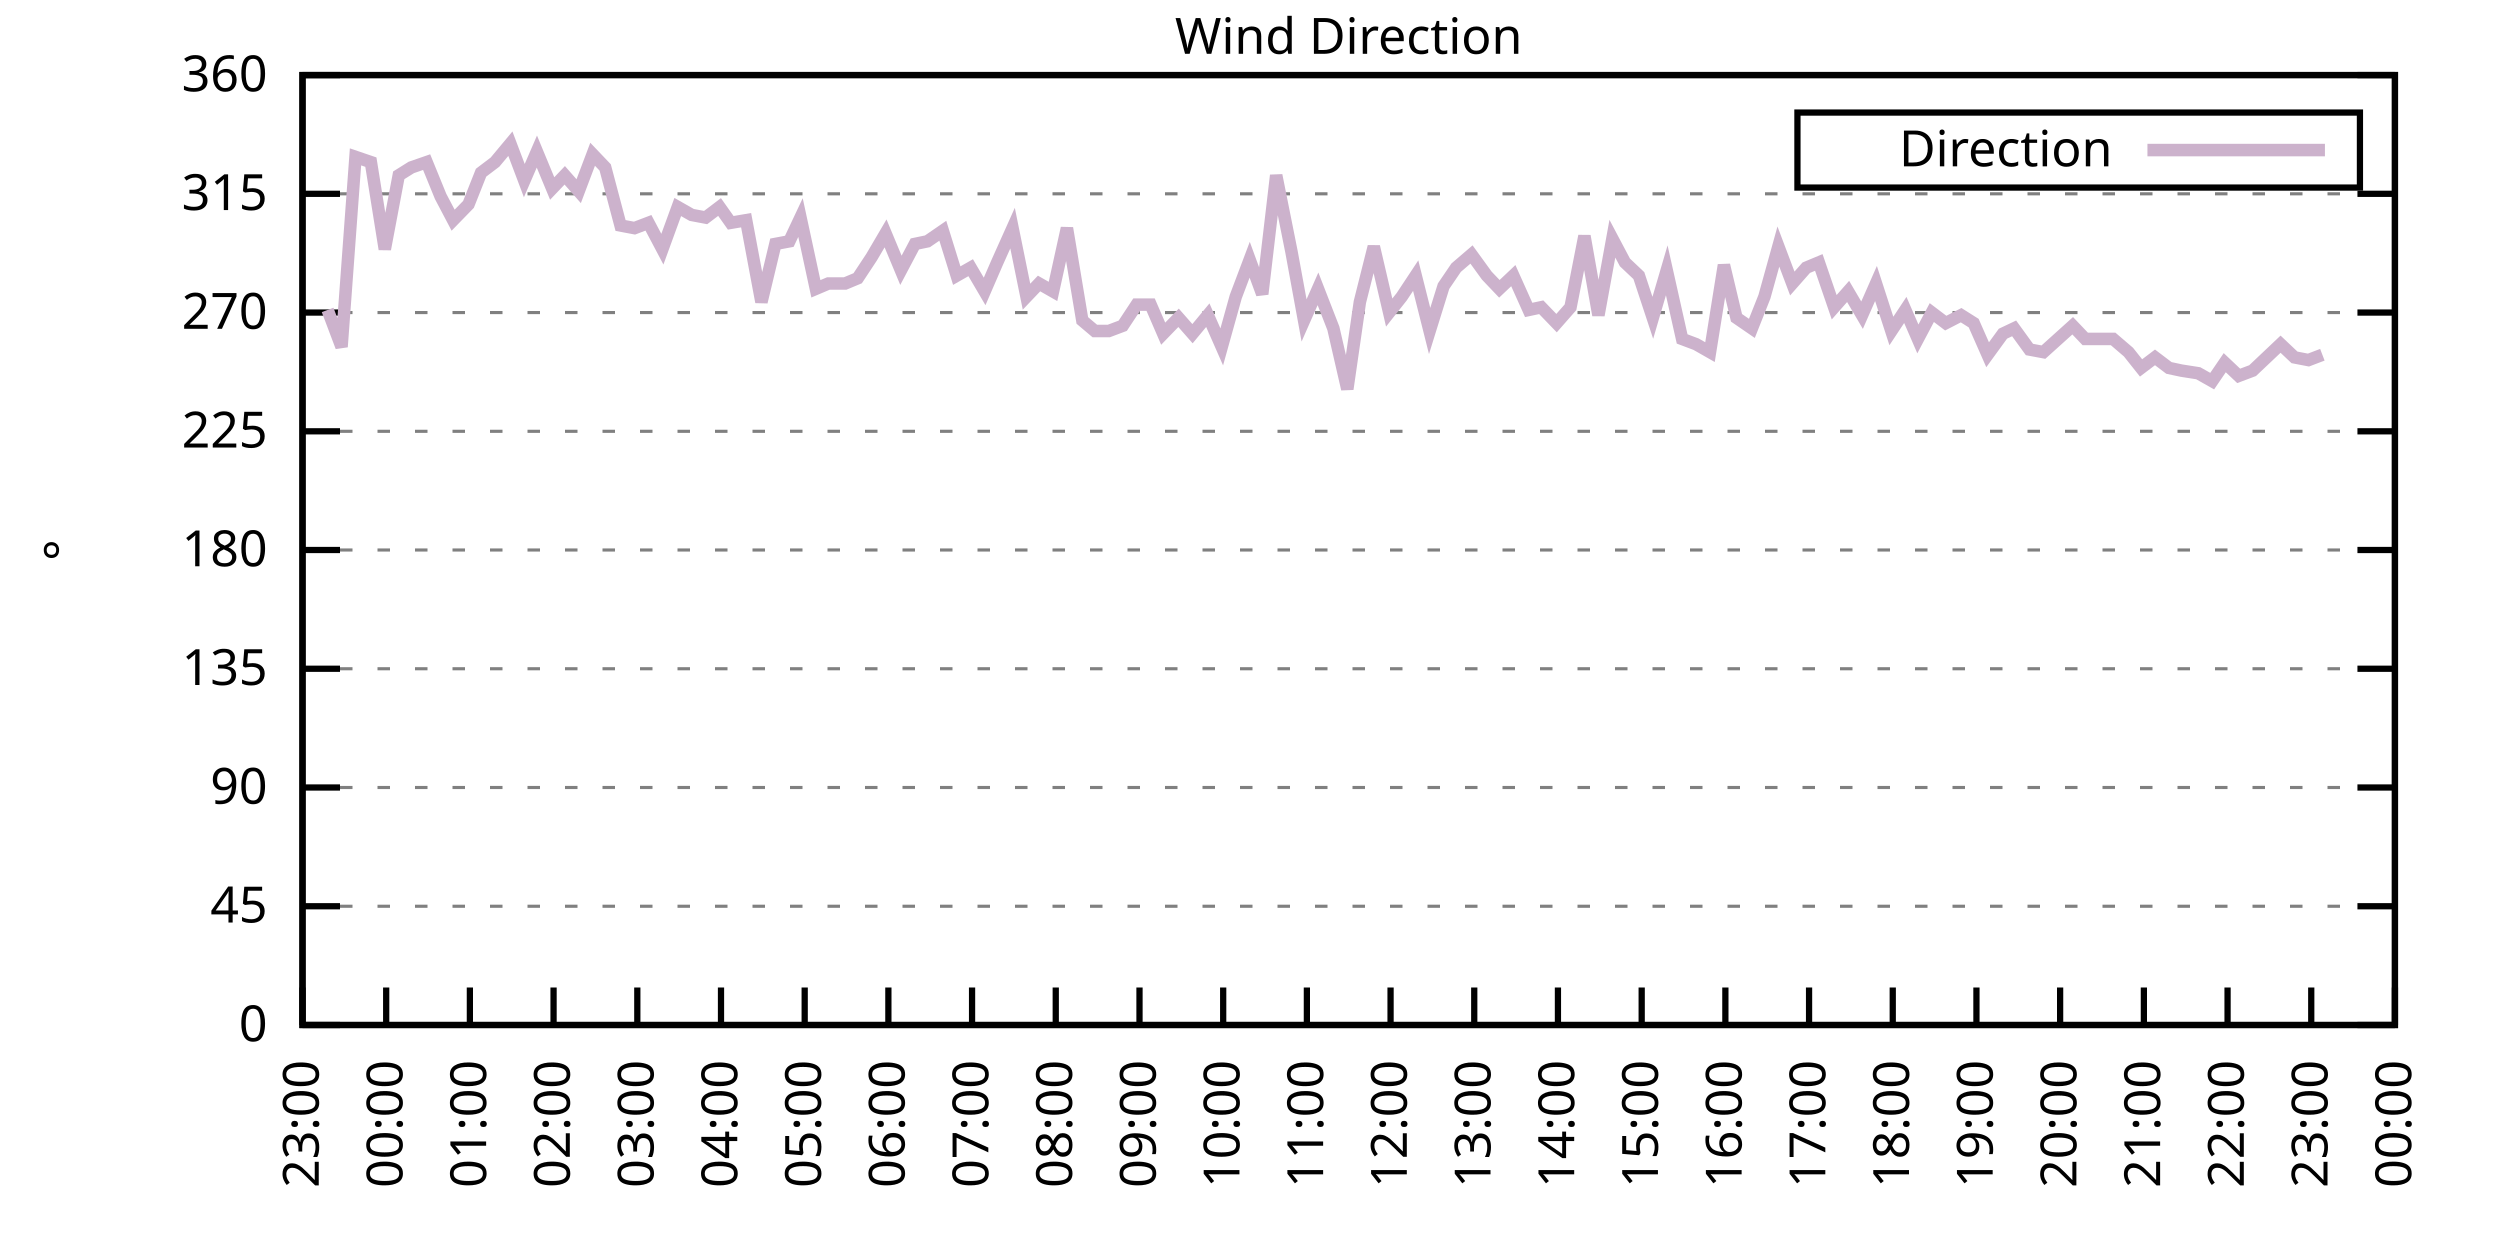
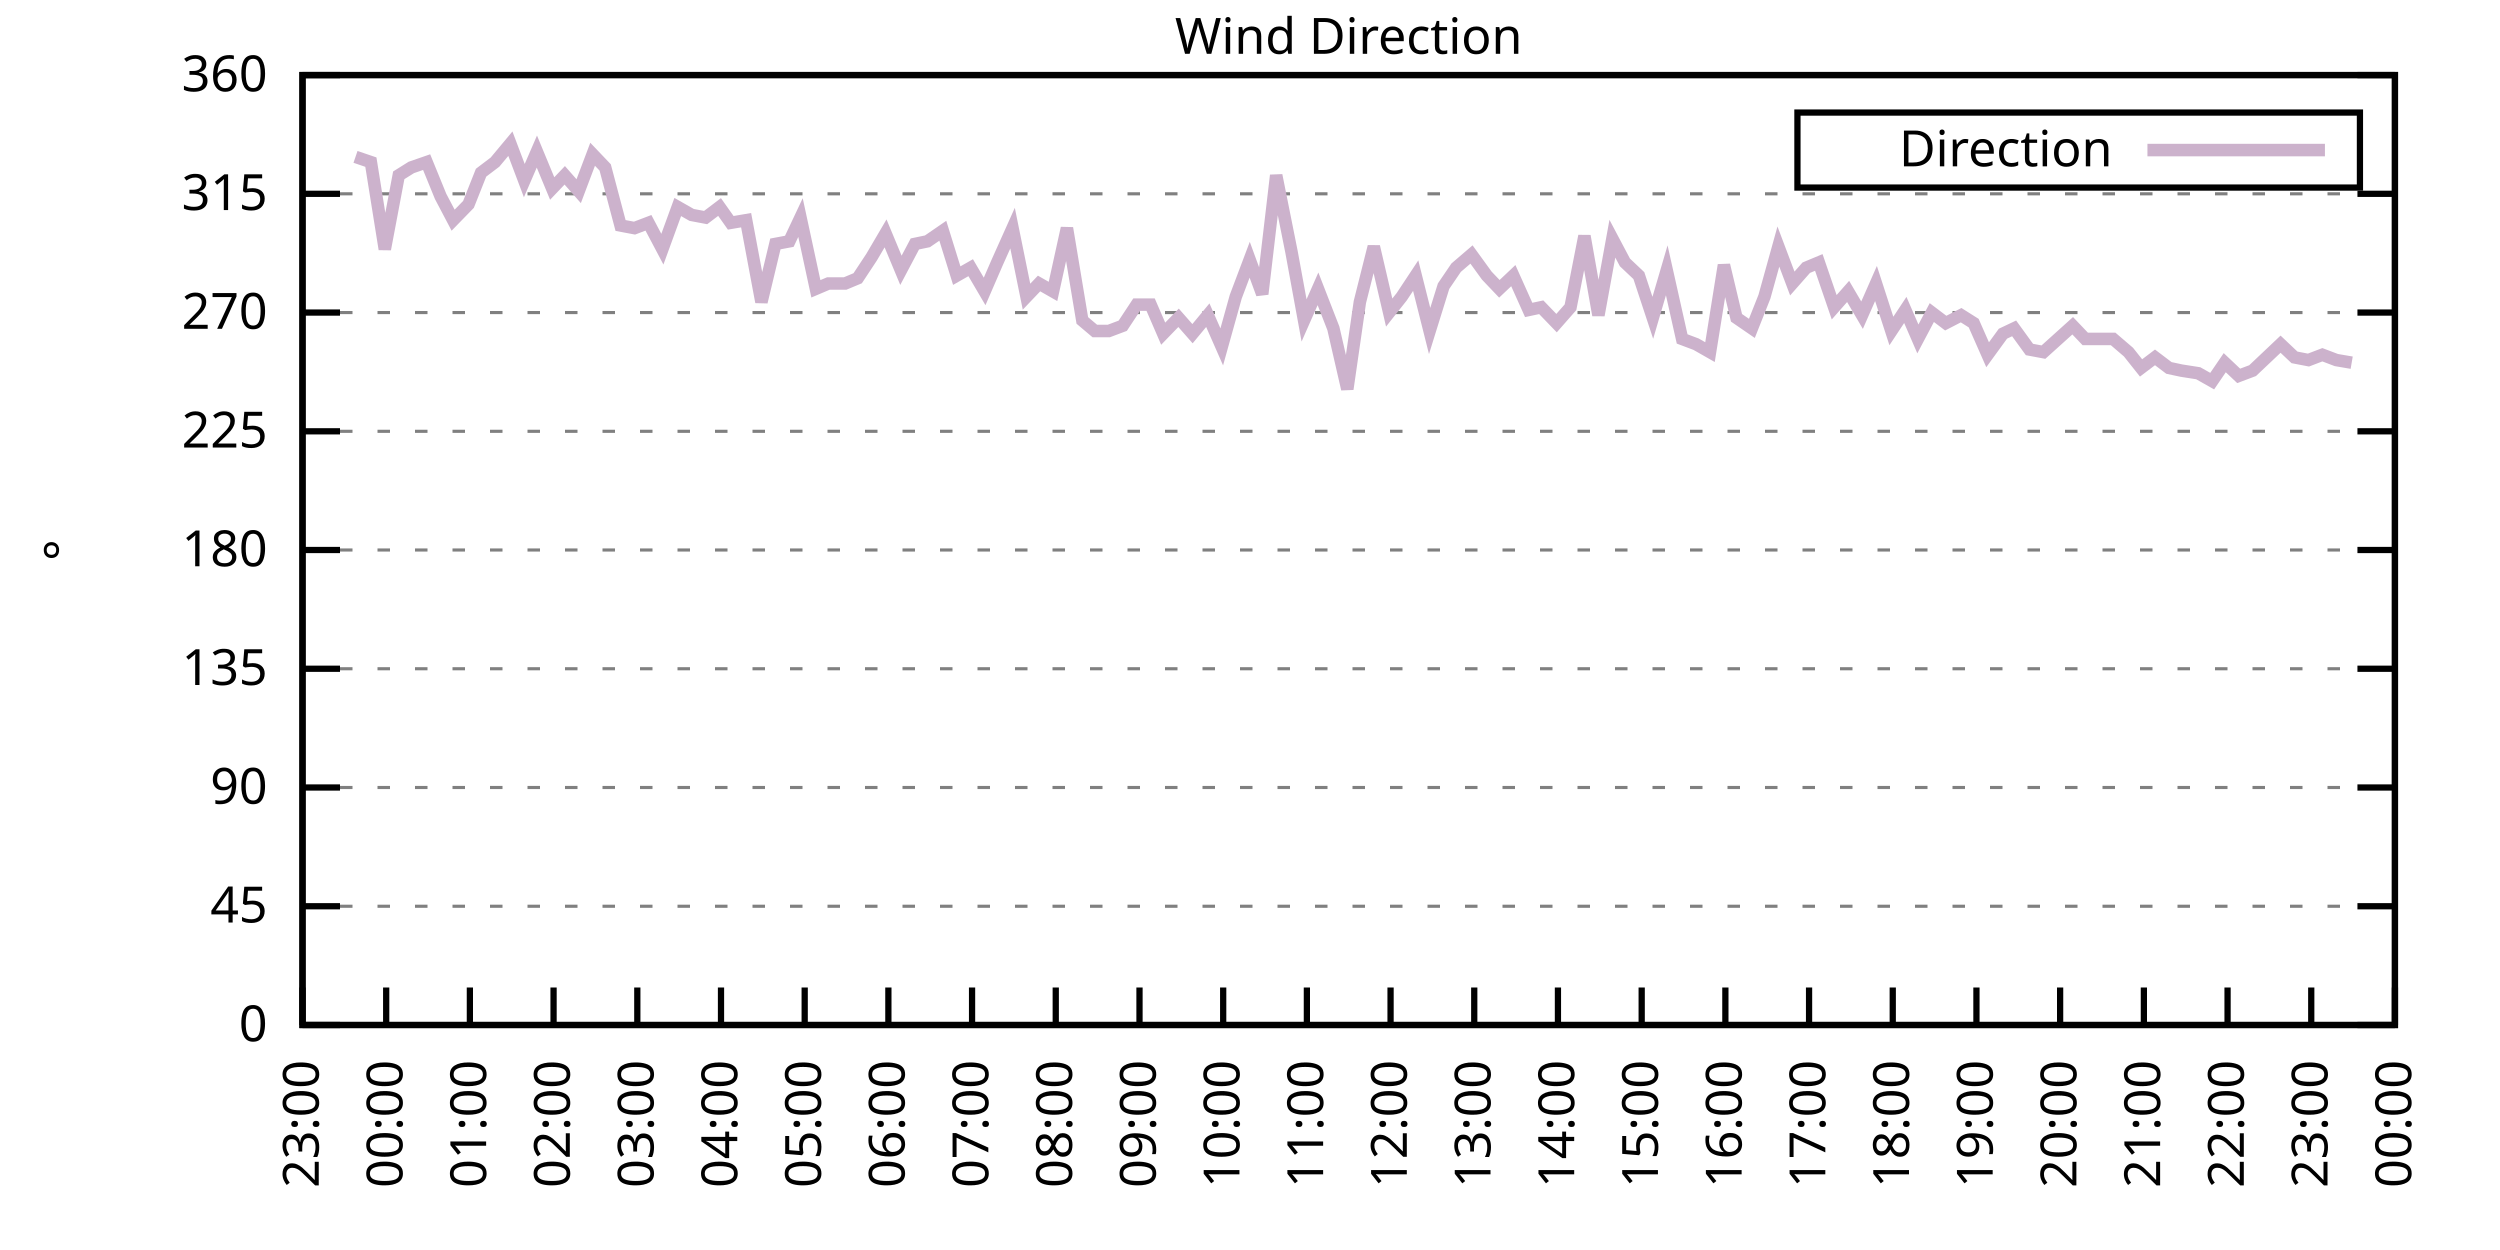
<svg xmlns="http://www.w3.org/2000/svg" xmlns:xlink="http://www.w3.org/1999/xlink" width="400" height="200" viewBox="0 0 400 200">
  <g id="gnuplot_canvas">
    <rect x="0" y="0" width="400" height="200" fill="none" />
    <defs>
      <circle id="gpDot" r="0.5" stroke-width="0.5" stroke="currentColor" />
      <path id="gpPt0" stroke-width="0.333" stroke="currentColor" d="M-1,0 h2 M0,-1 v2" />
      <path id="gpPt1" stroke-width="0.333" stroke="currentColor" d="M-1,-1 L1,1 M1,-1 L-1,1" />
      <path id="gpPt2" stroke-width="0.333" stroke="currentColor" d="M-1,0 L1,0 M0,-1 L0,1 M-1,-1 L1,1 M-1,1 L1,-1" />
      <rect id="gpPt3" stroke-width="0.333" stroke="currentColor" x="-1" y="-1" width="2" height="2" />
      <rect id="gpPt4" stroke-width="0.333" stroke="currentColor" fill="currentColor" x="-1" y="-1" width="2" height="2" />
      <circle id="gpPt5" stroke-width="0.333" stroke="currentColor" cx="0" cy="0" r="1" />
      <use xlink:href="#gpPt5" id="gpPt6" fill="currentColor" stroke="none" />
      <path id="gpPt7" stroke-width="0.333" stroke="currentColor" d="M0,-1.33 L-1.33,0.67 L1.33,0.67 z" />
      <use xlink:href="#gpPt7" id="gpPt8" fill="currentColor" stroke="none" />
      <use xlink:href="#gpPt7" id="gpPt9" stroke="currentColor" transform="rotate(180)" />
      <use xlink:href="#gpPt9" id="gpPt10" fill="currentColor" stroke="none" />
      <use xlink:href="#gpPt3" id="gpPt11" stroke="currentColor" transform="rotate(45)" />
      <use xlink:href="#gpPt11" id="gpPt12" fill="currentColor" stroke="none" />
      <path id="gpPt13" stroke-width="0.333" stroke="currentColor" d="M0,1.330 L1.265,0.411 L0.782,-1.067 L-0.782,-1.076 L-1.265,0.411 z" />
      <use xlink:href="#gpPt13" id="gpPt14" fill="currentColor" stroke="none" />
      <filter id="textbox" filterUnits="objectBoundingBox" x="0" y="0" height="1" width="1">
        <feFlood flood-color="white" flood-opacity="1" result="bgnd" />
        <feComposite in="SourceGraphic" in2="bgnd" operator="atop" />
      </filter>
      <filter id="greybox" filterUnits="objectBoundingBox" x="0" y="0" height="1" width="1">
        <feFlood flood-color="lightgrey" flood-opacity="1" result="grey" />
        <feComposite in="SourceGraphic" in2="grey" operator="atop" />
      </filter>
    </defs>
    <g fill="none" color="white" stroke="currentColor" stroke-width="1.00" stroke-linecap="butt" stroke-linejoin="miter">
</g>
    <g fill="none" color="black" stroke="currentColor" stroke-width="1.00" stroke-linecap="butt" stroke-linejoin="miter">
      <g stroke="none" shape-rendering="crispEdges">
        <polygon fill="rgb(255, 255, 255)" points="48.40,164.00 383.18,164.00 383.18,12.02 48.40,12.02 " />
      </g>
    </g>
    <g fill="none" color="black" stroke="currentColor" stroke-width="1.00" stroke-linecap="butt" stroke-linejoin="miter">
</g>
    <g fill="none" color="black" stroke="black" stroke-width="0.50" stroke-linecap="butt" stroke-linejoin="miter">
</g>
    <g fill="none" color="gray" stroke="currentColor" stroke-width="0.50" stroke-linecap="butt" stroke-linejoin="miter">
      <path stroke="gray" stroke-dasharray="2,4" class="gridline" d="M48.40,164.00 L383.19,164.00  " />
    </g>
    <g fill="none" color="gray" stroke="gray" stroke-width="1.00" stroke-linecap="butt" stroke-linejoin="miter">
</g>
    <g fill="none" color="black" stroke="currentColor" stroke-width="1.00" stroke-linecap="butt" stroke-linejoin="miter">
      <path stroke="black" d="M48.40,164.00 L54.40,164.00 M383.19,164.00 L377.19,164.00  " />
      <g transform="translate(42.80,166.60)" stroke="none" fill="black" font-family="Sans" font-size="8.00" text-anchor="end">
        <text>
          <tspan font-family="Sans"> 0</tspan>
        </text>
      </g>
    </g>
    <g fill="none" color="black" stroke="currentColor" stroke-width="1.00" stroke-linecap="butt" stroke-linejoin="miter">
</g>
    <g fill="none" color="black" stroke="black" stroke-width="0.50" stroke-linecap="butt" stroke-linejoin="miter">
</g>
    <g fill="none" color="gray" stroke="currentColor" stroke-width="0.50" stroke-linecap="butt" stroke-linejoin="miter">
      <path stroke="gray" stroke-dasharray="2,4" class="gridline" d="M48.40,145.00 L383.19,145.00  " />
    </g>
    <g fill="none" color="gray" stroke="gray" stroke-width="1.00" stroke-linecap="butt" stroke-linejoin="miter">
</g>
    <g fill="none" color="black" stroke="currentColor" stroke-width="1.00" stroke-linecap="butt" stroke-linejoin="miter">
      <path stroke="black" d="M48.40,145.00 L54.40,145.00 M383.19,145.00 L377.19,145.00  " />
      <g transform="translate(42.80,147.60)" stroke="none" fill="black" font-family="Sans" font-size="8.00" text-anchor="end">
        <text>
          <tspan font-family="Sans"> 45</tspan>
        </text>
      </g>
    </g>
    <g fill="none" color="black" stroke="currentColor" stroke-width="1.00" stroke-linecap="butt" stroke-linejoin="miter">
</g>
    <g fill="none" color="black" stroke="black" stroke-width="0.50" stroke-linecap="butt" stroke-linejoin="miter">
</g>
    <g fill="none" color="gray" stroke="currentColor" stroke-width="0.50" stroke-linecap="butt" stroke-linejoin="miter">
      <path stroke="gray" stroke-dasharray="2,4" class="gridline" d="M48.40,126.00 L383.19,126.00  " />
    </g>
    <g fill="none" color="gray" stroke="gray" stroke-width="1.00" stroke-linecap="butt" stroke-linejoin="miter">
</g>
    <g fill="none" color="black" stroke="currentColor" stroke-width="1.00" stroke-linecap="butt" stroke-linejoin="miter">
      <path stroke="black" d="M48.40,126.00 L54.40,126.00 M383.19,126.00 L377.19,126.00  " />
      <g transform="translate(42.80,128.60)" stroke="none" fill="black" font-family="Sans" font-size="8.00" text-anchor="end">
        <text>
          <tspan font-family="Sans"> 90</tspan>
        </text>
      </g>
    </g>
    <g fill="none" color="black" stroke="currentColor" stroke-width="1.00" stroke-linecap="butt" stroke-linejoin="miter">
</g>
    <g fill="none" color="black" stroke="black" stroke-width="0.50" stroke-linecap="butt" stroke-linejoin="miter">
</g>
    <g fill="none" color="gray" stroke="currentColor" stroke-width="0.50" stroke-linecap="butt" stroke-linejoin="miter">
      <path stroke="gray" stroke-dasharray="2,4" class="gridline" d="M48.40,107.00 L383.19,107.00  " />
    </g>
    <g fill="none" color="gray" stroke="gray" stroke-width="1.00" stroke-linecap="butt" stroke-linejoin="miter">
</g>
    <g fill="none" color="black" stroke="currentColor" stroke-width="1.00" stroke-linecap="butt" stroke-linejoin="miter">
      <path stroke="black" d="M48.40,107.00 L54.40,107.00 M383.19,107.00 L377.19,107.00  " />
      <g transform="translate(42.80,109.60)" stroke="none" fill="black" font-family="Sans" font-size="8.00" text-anchor="end">
        <text>
          <tspan font-family="Sans"> 135</tspan>
        </text>
      </g>
    </g>
    <g fill="none" color="black" stroke="currentColor" stroke-width="1.00" stroke-linecap="butt" stroke-linejoin="miter">
</g>
    <g fill="none" color="black" stroke="black" stroke-width="0.50" stroke-linecap="butt" stroke-linejoin="miter">
</g>
    <g fill="none" color="gray" stroke="currentColor" stroke-width="0.50" stroke-linecap="butt" stroke-linejoin="miter">
      <path stroke="gray" stroke-dasharray="2,4" class="gridline" d="M48.40,88.00 L383.19,88.00  " />
    </g>
    <g fill="none" color="gray" stroke="gray" stroke-width="1.00" stroke-linecap="butt" stroke-linejoin="miter">
</g>
    <g fill="none" color="black" stroke="currentColor" stroke-width="1.00" stroke-linecap="butt" stroke-linejoin="miter">
      <path stroke="black" d="M48.40,88.00 L54.40,88.00 M383.19,88.00 L377.19,88.00  " />
      <g transform="translate(42.80,90.60)" stroke="none" fill="black" font-family="Sans" font-size="8.00" text-anchor="end">
        <text>
          <tspan font-family="Sans"> 180</tspan>
        </text>
      </g>
    </g>
    <g fill="none" color="black" stroke="currentColor" stroke-width="1.00" stroke-linecap="butt" stroke-linejoin="miter">
</g>
    <g fill="none" color="black" stroke="black" stroke-width="0.50" stroke-linecap="butt" stroke-linejoin="miter">
</g>
    <g fill="none" color="gray" stroke="currentColor" stroke-width="0.50" stroke-linecap="butt" stroke-linejoin="miter">
      <path stroke="gray" stroke-dasharray="2,4" class="gridline" d="M48.40,69.01 L383.19,69.01  " />
    </g>
    <g fill="none" color="gray" stroke="gray" stroke-width="1.00" stroke-linecap="butt" stroke-linejoin="miter">
</g>
    <g fill="none" color="black" stroke="currentColor" stroke-width="1.00" stroke-linecap="butt" stroke-linejoin="miter">
      <path stroke="black" d="M48.40,69.01 L54.40,69.01 M383.19,69.01 L377.19,69.01  " />
      <g transform="translate(42.80,71.61)" stroke="none" fill="black" font-family="Sans" font-size="8.00" text-anchor="end">
        <text>
          <tspan font-family="Sans"> 225</tspan>
        </text>
      </g>
    </g>
    <g fill="none" color="black" stroke="currentColor" stroke-width="1.00" stroke-linecap="butt" stroke-linejoin="miter">
</g>
    <g fill="none" color="black" stroke="black" stroke-width="0.50" stroke-linecap="butt" stroke-linejoin="miter">
</g>
    <g fill="none" color="gray" stroke="currentColor" stroke-width="0.50" stroke-linecap="butt" stroke-linejoin="miter">
      <path stroke="gray" stroke-dasharray="2,4" class="gridline" d="M48.40,50.01 L383.19,50.01  " />
    </g>
    <g fill="none" color="gray" stroke="gray" stroke-width="1.00" stroke-linecap="butt" stroke-linejoin="miter">
</g>
    <g fill="none" color="black" stroke="currentColor" stroke-width="1.00" stroke-linecap="butt" stroke-linejoin="miter">
      <path stroke="black" d="M48.40,50.01 L54.40,50.01 M383.19,50.01 L377.19,50.01  " />
      <g transform="translate(42.80,52.61)" stroke="none" fill="black" font-family="Sans" font-size="8.00" text-anchor="end">
        <text>
          <tspan font-family="Sans"> 270</tspan>
        </text>
      </g>
    </g>
    <g fill="none" color="black" stroke="currentColor" stroke-width="1.00" stroke-linecap="butt" stroke-linejoin="miter">
</g>
    <g fill="none" color="black" stroke="black" stroke-width="0.50" stroke-linecap="butt" stroke-linejoin="miter">
</g>
    <g fill="none" color="gray" stroke="currentColor" stroke-width="0.50" stroke-linecap="butt" stroke-linejoin="miter">
      <path stroke="gray" stroke-dasharray="2,4" class="gridline" d="M48.40,31.01 L383.19,31.01  " />
    </g>
    <g fill="none" color="gray" stroke="gray" stroke-width="1.00" stroke-linecap="butt" stroke-linejoin="miter">
</g>
    <g fill="none" color="black" stroke="currentColor" stroke-width="1.00" stroke-linecap="butt" stroke-linejoin="miter">
      <path stroke="black" d="M48.40,31.01 L54.40,31.01 M383.19,31.01 L377.19,31.01  " />
      <g transform="translate(42.80,33.61)" stroke="none" fill="black" font-family="Sans" font-size="8.00" text-anchor="end">
        <text>
          <tspan font-family="Sans"> 315</tspan>
        </text>
      </g>
    </g>
    <g fill="none" color="black" stroke="currentColor" stroke-width="1.00" stroke-linecap="butt" stroke-linejoin="miter">
</g>
    <g fill="none" color="black" stroke="black" stroke-width="0.50" stroke-linecap="butt" stroke-linejoin="miter">
</g>
    <g fill="none" color="gray" stroke="currentColor" stroke-width="0.50" stroke-linecap="butt" stroke-linejoin="miter">
      <path stroke="gray" stroke-dasharray="2,4" class="gridline" d="M48.40,12.01 L383.19,12.01  " />
    </g>
    <g fill="none" color="gray" stroke="gray" stroke-width="1.00" stroke-linecap="butt" stroke-linejoin="miter">
</g>
    <g fill="none" color="black" stroke="currentColor" stroke-width="1.00" stroke-linecap="butt" stroke-linejoin="miter">
      <path stroke="black" d="M48.40,12.01 L54.40,12.01 M383.19,12.01 L377.19,12.01  " />
      <g transform="translate(42.80,14.61)" stroke="none" fill="black" font-family="Sans" font-size="8.00" text-anchor="end">
        <text>
          <tspan font-family="Sans"> 360</tspan>
        </text>
      </g>
    </g>
    <g fill="none" color="black" stroke="currentColor" stroke-width="1.00" stroke-linecap="butt" stroke-linejoin="miter">
      <path stroke="black" d="M48.40,164.00 L48.40,158.00  " />
      <g transform="translate(51.00,169.60) rotate(270.00)" stroke="none" fill="black" font-family="Sans" font-size="8.00" text-anchor="end">
        <text>
          <tspan font-family="Sans">23:00</tspan>
        </text>
      </g>
    </g>
    <g fill="none" color="black" stroke="currentColor" stroke-width="1.00" stroke-linecap="butt" stroke-linejoin="miter">
      <path stroke="black" d="M61.79,164.00 L61.79,158.00  " />
      <g transform="translate(64.39,169.60) rotate(270.00)" stroke="none" fill="black" font-family="Sans" font-size="8.00" text-anchor="end">
        <text>
          <tspan font-family="Sans">00:00</tspan>
        </text>
      </g>
    </g>
    <g fill="none" color="black" stroke="currentColor" stroke-width="1.00" stroke-linecap="butt" stroke-linejoin="miter">
      <path stroke="black" d="M75.18,164.00 L75.18,158.00  " />
      <g transform="translate(77.78,169.60) rotate(270.00)" stroke="none" fill="black" font-family="Sans" font-size="8.00" text-anchor="end">
        <text>
          <tspan font-family="Sans">01:00</tspan>
        </text>
      </g>
    </g>
    <g fill="none" color="black" stroke="currentColor" stroke-width="1.00" stroke-linecap="butt" stroke-linejoin="miter">
      <path stroke="black" d="M88.57,164.00 L88.57,158.00  " />
      <g transform="translate(91.17,169.60) rotate(270.00)" stroke="none" fill="black" font-family="Sans" font-size="8.00" text-anchor="end">
        <text>
          <tspan font-family="Sans">02:00</tspan>
        </text>
      </g>
    </g>
    <g fill="none" color="black" stroke="currentColor" stroke-width="1.00" stroke-linecap="butt" stroke-linejoin="miter">
      <path stroke="black" d="M101.97,164.00 L101.97,158.00  " />
      <g transform="translate(104.57,169.60) rotate(270.00)" stroke="none" fill="black" font-family="Sans" font-size="8.00" text-anchor="end">
        <text>
          <tspan font-family="Sans">03:00</tspan>
        </text>
      </g>
    </g>
    <g fill="none" color="black" stroke="currentColor" stroke-width="1.00" stroke-linecap="butt" stroke-linejoin="miter">
      <path stroke="black" d="M115.36,164.00 L115.36,158.00  " />
      <g transform="translate(117.96,169.60) rotate(270.00)" stroke="none" fill="black" font-family="Sans" font-size="8.00" text-anchor="end">
        <text>
          <tspan font-family="Sans">04:00</tspan>
        </text>
      </g>
    </g>
    <g fill="none" color="black" stroke="currentColor" stroke-width="1.00" stroke-linecap="butt" stroke-linejoin="miter">
      <path stroke="black" d="M128.75,164.00 L128.75,158.00  " />
      <g transform="translate(131.35,169.60) rotate(270.00)" stroke="none" fill="black" font-family="Sans" font-size="8.00" text-anchor="end">
        <text>
          <tspan font-family="Sans">05:00</tspan>
        </text>
      </g>
    </g>
    <g fill="none" color="black" stroke="currentColor" stroke-width="1.00" stroke-linecap="butt" stroke-linejoin="miter">
      <path stroke="black" d="M142.14,164.00 L142.14,158.00  " />
      <g transform="translate(144.74,169.60) rotate(270.00)" stroke="none" fill="black" font-family="Sans" font-size="8.00" text-anchor="end">
        <text>
          <tspan font-family="Sans">06:00</tspan>
        </text>
      </g>
    </g>
    <g fill="none" color="black" stroke="currentColor" stroke-width="1.00" stroke-linecap="butt" stroke-linejoin="miter">
      <path stroke="black" d="M155.53,164.00 L155.53,158.00  " />
      <g transform="translate(158.13,169.60) rotate(270.00)" stroke="none" fill="black" font-family="Sans" font-size="8.00" text-anchor="end">
        <text>
          <tspan font-family="Sans">07:00</tspan>
        </text>
      </g>
    </g>
    <g fill="none" color="black" stroke="currentColor" stroke-width="1.00" stroke-linecap="butt" stroke-linejoin="miter">
      <path stroke="black" d="M168.92,164.00 L168.92,158.00  " />
      <g transform="translate(171.52,169.60) rotate(270.00)" stroke="none" fill="black" font-family="Sans" font-size="8.00" text-anchor="end">
        <text>
          <tspan font-family="Sans">08:00</tspan>
        </text>
      </g>
    </g>
    <g fill="none" color="black" stroke="currentColor" stroke-width="1.00" stroke-linecap="butt" stroke-linejoin="miter">
      <path stroke="black" d="M182.32,164.00 L182.32,158.00  " />
      <g transform="translate(184.92,169.60) rotate(270.00)" stroke="none" fill="black" font-family="Sans" font-size="8.00" text-anchor="end">
        <text>
          <tspan font-family="Sans">09:00</tspan>
        </text>
      </g>
    </g>
    <g fill="none" color="black" stroke="currentColor" stroke-width="1.00" stroke-linecap="butt" stroke-linejoin="miter">
      <path stroke="black" d="M195.71,164.00 L195.71,158.00  " />
      <g transform="translate(198.31,169.60) rotate(270.00)" stroke="none" fill="black" font-family="Sans" font-size="8.00" text-anchor="end">
        <text>
          <tspan font-family="Sans">10:00</tspan>
        </text>
      </g>
    </g>
    <g fill="none" color="black" stroke="currentColor" stroke-width="1.00" stroke-linecap="butt" stroke-linejoin="miter">
      <path stroke="black" d="M209.10,164.00 L209.10,158.00  " />
      <g transform="translate(211.70,169.60) rotate(270.00)" stroke="none" fill="black" font-family="Sans" font-size="8.00" text-anchor="end">
        <text>
          <tspan font-family="Sans">11:00</tspan>
        </text>
      </g>
    </g>
    <g fill="none" color="black" stroke="currentColor" stroke-width="1.00" stroke-linecap="butt" stroke-linejoin="miter">
      <path stroke="black" d="M222.49,164.00 L222.49,158.00  " />
      <g transform="translate(225.09,169.60) rotate(270.00)" stroke="none" fill="black" font-family="Sans" font-size="8.00" text-anchor="end">
        <text>
          <tspan font-family="Sans">12:00</tspan>
        </text>
      </g>
    </g>
    <g fill="none" color="black" stroke="currentColor" stroke-width="1.00" stroke-linecap="butt" stroke-linejoin="miter">
      <path stroke="black" d="M235.88,164.00 L235.88,158.00  " />
      <g transform="translate(238.48,169.60) rotate(270.00)" stroke="none" fill="black" font-family="Sans" font-size="8.00" text-anchor="end">
        <text>
          <tspan font-family="Sans">13:00</tspan>
        </text>
      </g>
    </g>
    <g fill="none" color="black" stroke="currentColor" stroke-width="1.00" stroke-linecap="butt" stroke-linejoin="miter">
      <path stroke="black" d="M249.27,164.00 L249.27,158.00  " />
      <g transform="translate(251.87,169.60) rotate(270.00)" stroke="none" fill="black" font-family="Sans" font-size="8.00" text-anchor="end">
        <text>
          <tspan font-family="Sans">14:00</tspan>
        </text>
      </g>
    </g>
    <g fill="none" color="black" stroke="currentColor" stroke-width="1.00" stroke-linecap="butt" stroke-linejoin="miter">
      <path stroke="black" d="M262.67,164.00 L262.67,158.00  " />
      <g transform="translate(265.27,169.60) rotate(270.00)" stroke="none" fill="black" font-family="Sans" font-size="8.00" text-anchor="end">
        <text>
          <tspan font-family="Sans">15:00</tspan>
        </text>
      </g>
    </g>
    <g fill="none" color="black" stroke="currentColor" stroke-width="1.00" stroke-linecap="butt" stroke-linejoin="miter">
      <path stroke="black" d="M276.06,164.00 L276.06,158.00  " />
      <g transform="translate(278.66,169.60) rotate(270.00)" stroke="none" fill="black" font-family="Sans" font-size="8.00" text-anchor="end">
        <text>
          <tspan font-family="Sans">16:00</tspan>
        </text>
      </g>
    </g>
    <g fill="none" color="black" stroke="currentColor" stroke-width="1.00" stroke-linecap="butt" stroke-linejoin="miter">
      <path stroke="black" d="M289.45,164.00 L289.45,158.00  " />
      <g transform="translate(292.05,169.60) rotate(270.00)" stroke="none" fill="black" font-family="Sans" font-size="8.00" text-anchor="end">
        <text>
          <tspan font-family="Sans">17:00</tspan>
        </text>
      </g>
    </g>
    <g fill="none" color="black" stroke="currentColor" stroke-width="1.00" stroke-linecap="butt" stroke-linejoin="miter">
      <path stroke="black" d="M302.84,164.00 L302.84,158.00  " />
      <g transform="translate(305.44,169.60) rotate(270.00)" stroke="none" fill="black" font-family="Sans" font-size="8.00" text-anchor="end">
        <text>
          <tspan font-family="Sans">18:00</tspan>
        </text>
      </g>
    </g>
    <g fill="none" color="black" stroke="currentColor" stroke-width="1.00" stroke-linecap="butt" stroke-linejoin="miter">
      <path stroke="black" d="M316.23,164.00 L316.23,158.00  " />
      <g transform="translate(318.83,169.60) rotate(270.00)" stroke="none" fill="black" font-family="Sans" font-size="8.00" text-anchor="end">
        <text>
          <tspan font-family="Sans">19:00</tspan>
        </text>
      </g>
    </g>
    <g fill="none" color="black" stroke="currentColor" stroke-width="1.00" stroke-linecap="butt" stroke-linejoin="miter">
      <path stroke="black" d="M329.62,164.00 L329.62,158.00  " />
      <g transform="translate(332.22,169.60) rotate(270.00)" stroke="none" fill="black" font-family="Sans" font-size="8.00" text-anchor="end">
        <text>
          <tspan font-family="Sans">20:00</tspan>
        </text>
      </g>
    </g>
    <g fill="none" color="black" stroke="currentColor" stroke-width="1.00" stroke-linecap="butt" stroke-linejoin="miter">
      <path stroke="black" d="M343.02,164.00 L343.02,158.00  " />
      <g transform="translate(345.62,169.60) rotate(270.00)" stroke="none" fill="black" font-family="Sans" font-size="8.00" text-anchor="end">
        <text>
          <tspan font-family="Sans">21:00</tspan>
        </text>
      </g>
    </g>
    <g fill="none" color="black" stroke="currentColor" stroke-width="1.00" stroke-linecap="butt" stroke-linejoin="miter">
      <path stroke="black" d="M356.41,164.00 L356.41,158.00  " />
      <g transform="translate(359.01,169.60) rotate(270.00)" stroke="none" fill="black" font-family="Sans" font-size="8.00" text-anchor="end">
        <text>
          <tspan font-family="Sans">22:00</tspan>
        </text>
      </g>
    </g>
    <g fill="none" color="black" stroke="currentColor" stroke-width="1.00" stroke-linecap="butt" stroke-linejoin="miter">
      <path stroke="black" d="M369.80,164.00 L369.80,158.00  " />
      <g transform="translate(372.40,169.60) rotate(270.00)" stroke="none" fill="black" font-family="Sans" font-size="8.00" text-anchor="end">
        <text>
          <tspan font-family="Sans">23:00</tspan>
        </text>
      </g>
    </g>
    <g fill="none" color="black" stroke="currentColor" stroke-width="1.00" stroke-linecap="butt" stroke-linejoin="miter">
      <path stroke="black" d="M383.19,164.00 L383.19,158.00  " />
      <g transform="translate(385.79,169.60) rotate(270.00)" stroke="none" fill="black" font-family="Sans" font-size="8.00" text-anchor="end">
        <text>
          <tspan font-family="Sans">00:00</tspan>
        </text>
      </g>
    </g>
    <g fill="none" color="black" stroke="currentColor" stroke-width="1.00" stroke-linecap="butt" stroke-linejoin="miter">
</g>
    <g fill="none" color="black" stroke="currentColor" stroke-width="1.00" stroke-linecap="butt" stroke-linejoin="miter">
      <path stroke="black" d="M48.40,12.01 L48.40,164.00 L383.19,164.00 L383.19,12.01 L48.40,12.01 Z  " />
    </g>
    <g fill="none" color="black" stroke="currentColor" stroke-width="1.00" stroke-linecap="butt" stroke-linejoin="miter">
</g>
    <g fill="none" color="black" stroke="currentColor" stroke-width="1.00" stroke-linecap="butt" stroke-linejoin="miter">
      <path stroke="black" d="M287.59,30.01 L287.59,18.01 L377.59,18.01 L377.59,30.01 L287.59,30.01 Z  " />
    </g>
    <g id="Wind_direction_plot_1">
      <g fill="none" color="white" stroke="black" stroke-width="2.00" stroke-linecap="butt" stroke-linejoin="miter">
</g>
      <g fill="none" color="black" stroke="currentColor" stroke-width="2.00" stroke-linecap="butt" stroke-linejoin="miter">
        <g transform="translate(337.99,26.61)" stroke="none" fill="black" font-family="Sans" font-size="8.00" text-anchor="end">
          <text>
            <tspan font-family="Sans">Direction</tspan>
          </text>
        </g>
      </g>
      <g fill="none" color="black" stroke="currentColor" stroke-width="2.00" stroke-linecap="butt" stroke-linejoin="miter">
-         <path stroke="rgb(204, 178, 204)" d="M343.59,24.01 L371.99,24.01 M52.42,49.59 L54.65,55.50 L56.88,25.10 L59.34,25.94 L61.57,39.87 L63.80,28.05   L65.81,26.79 L68.26,25.94 L70.50,31.43 L72.50,35.23 L74.96,32.70 L76.97,27.63 L79.20,25.94 L81.66,22.99   L83.89,28.90 L85.90,24.25 L88.35,30.16 L90.36,28.05 L92.59,30.59 L94.82,24.68 L96.83,26.79 L99.29,36.08   L101.52,36.50 L103.75,35.65 L105.98,39.87 L108.44,33.12 L110.67,34.39 L112.90,34.81 L115.13,33.12 L116.92,35.65   L119.38,35.23 L121.83,48.32 L124.06,39.03 L126.29,38.61 L128.08,34.81 L130.54,46.21 L132.54,45.36 L135.22,45.36   L137.23,44.52 L139.46,41.14 L141.69,37.34 L144.15,43.25 L146.38,39.03 L148.39,38.61 L150.85,36.92 L153.08,44.10   L155.31,42.83 L157.54,46.63 L159.55,41.99 L162.01,36.50 L164.24,47.47 L166.25,45.36 L168.48,46.63 L170.71,36.50   L173.17,51.27 L175.17,52.96 L177.41,52.96 L179.64,52.12 L181.87,48.74 L184.10,48.74 L186.11,53.39 L188.57,50.85   L190.80,53.39 L193.25,50.43 L195.48,55.50 L197.72,47.47 L199.95,41.56 L201.96,47.05 L204.19,28.05 L206.64,40.30   L208.65,51.27 L210.88,46.21 L213.34,52.54 L215.57,62.25 L217.58,48.32 L219.81,39.45 L222.27,50.01 L224.28,47.47   L226.51,44.10 L228.74,52.96 L230.97,45.79 L232.98,42.83 L235.44,40.72 L237.89,44.10 L239.90,46.21 L242.13,44.10   L244.59,49.59 L246.60,49.16 L249.05,51.70 L251.28,49.16 L253.51,37.76 L255.75,50.43 L257.98,38.19 L259.99,41.99   L262.22,44.10 L264.45,50.85 L266.68,43.25 L269.14,54.23 L271.37,55.07 L273.60,56.34 L275.83,42.41 L277.84,50.85   L280.30,52.54 L282.31,47.47 L284.54,39.45 L286.77,45.36 L289.00,42.83 L291.01,41.99 L293.47,49.16 L295.70,46.63   L297.93,50.43 L300.16,45.36 L302.62,52.96 L304.85,49.59 L306.86,54.23 L309.09,50.01 L311.32,51.70 L313.78,50.43   L315.79,51.70 L318.02,56.76 L320.47,53.39 L322.26,52.54 L324.71,55.92 L326.95,56.34 L331.63,52.12 L333.64,54.23   L335.87,54.23 L338.10,54.23 L340.56,56.34 L342.57,58.87 L344.80,57.18 L347.03,58.87 L349.04,59.30 L351.72,59.72   L353.95,60.98 L355.96,58.03 L358.19,60.14 L360.42,59.30 L362.66,57.18 L364.89,55.07 L367.12,57.18 L369.35,57.61   L371.58,56.76  " />
+         <path stroke="rgb(204, 178, 204)" d="M343.59,24.01 L371.99,24.01 M56.88,25.10 L59.34,25.94 L61.57,39.87 L63.80,28.05 L65.81,26.79 L68.26,25.94   L70.50,31.43 L72.50,35.23 L74.96,32.70 L76.97,27.63 L79.20,25.94 L81.66,22.99 L83.89,28.90 L85.90,24.25   L88.35,30.16 L90.36,28.05 L92.59,30.59 L94.82,24.68 L96.83,26.79 L99.29,36.08 L101.52,36.50 L103.75,35.65   L105.98,39.87 L108.44,33.12 L110.67,34.39 L112.90,34.81 L115.13,33.12 L116.92,35.65 L119.38,35.23 L121.83,48.32   L124.06,39.03 L126.29,38.61 L128.08,34.81 L130.54,46.21 L132.54,45.36 L135.22,45.36 L137.23,44.52 L139.46,41.14   L141.69,37.34 L144.15,43.25 L146.38,39.03 L148.39,38.61 L150.85,36.92 L153.08,44.10 L155.31,42.83 L157.54,46.63   L159.55,41.99 L162.01,36.50 L164.24,47.47 L166.25,45.36 L168.48,46.63 L170.71,36.50 L173.17,51.27 L175.17,52.96   L177.41,52.96 L179.64,52.12 L181.87,48.74 L184.10,48.74 L186.11,53.39 L188.57,50.85 L190.80,53.39 L193.25,50.43   L195.48,55.50 L197.72,47.47 L199.95,41.56 L201.96,47.05 L204.19,28.05 L206.64,40.30 L208.65,51.27 L210.88,46.21   L213.34,52.54 L215.57,62.25 L217.58,48.32 L219.81,39.45 L222.27,50.01 L224.28,47.47 L226.51,44.10 L228.74,52.96   L230.97,45.79 L232.98,42.83 L235.44,40.72 L237.89,44.10 L239.90,46.21 L242.13,44.10 L244.59,49.59 L246.60,49.16   L249.05,51.70 L251.28,49.16 L253.51,37.76 L255.75,50.43 L257.98,38.19 L259.99,41.99 L262.22,44.10 L264.45,50.85   L266.68,43.25 L269.14,54.23 L271.37,55.07 L273.60,56.34 L275.83,42.41 L277.84,50.85 L280.30,52.54 L282.31,47.47   L284.54,39.45 L286.77,45.36 L289.00,42.83 L291.01,41.99 L293.47,49.16 L295.70,46.63 L297.93,50.43 L300.16,45.36   L302.62,52.96 L304.85,49.59 L306.86,54.23 L309.09,50.01 L311.32,51.70 L313.78,50.43 L315.79,51.70 L318.02,56.76   L320.47,53.39 L322.26,52.54 L324.71,55.92 L326.95,56.34 L331.63,52.12 L333.64,54.23 L335.87,54.23 L338.10,54.23   L340.56,56.34 L342.57,58.87 L344.80,57.18 L347.03,58.87 L349.04,59.30 L351.72,59.72 L353.95,60.98 L355.96,58.03   L358.19,60.14 L360.42,59.30 L362.66,57.18 L364.89,55.07 L367.12,57.18 L369.35,57.61 L371.58,56.76 L373.82,57.61   L376.27,58.03  " />
      </g>
    </g>
    <g fill="none" color="black" stroke="currentColor" stroke-width="2.00" stroke-linecap="butt" stroke-linejoin="miter">
</g>
    <g fill="none" color="black" stroke="black" stroke-width="1.00" stroke-linecap="butt" stroke-linejoin="miter">
</g>
    <g fill="none" color="black" stroke="currentColor" stroke-width="1.00" stroke-linecap="butt" stroke-linejoin="miter">
      <path stroke="black" d="M48.40,12.01 L48.40,164.00 L383.19,164.00 L383.19,12.01 L48.40,12.01 Z  " />
      <g transform="translate(12.80,88.01) rotate(270.00)" stroke="none" fill="black" font-family="Sans" font-size="8.00" text-anchor="middle">
        <text>
          <tspan font-family="Sans">°</tspan>
        </text>
      </g>
    </g>
    <g fill="none" color="black" stroke="currentColor" stroke-width="1.00" stroke-linecap="butt" stroke-linejoin="miter">
</g>
    <g fill="none" color="black" stroke="currentColor" stroke-width="1.00" stroke-linecap="butt" stroke-linejoin="miter">
      <g transform="translate(215.79,8.61)" stroke="none" fill="black" font-family="Sans" font-size="8.00" text-anchor="middle">
        <text>
          <tspan font-family="Sans">Wind Direction</tspan>
        </text>
      </g>
    </g>
    <g fill="none" color="black" stroke="currentColor" stroke-width="1.00" stroke-linecap="butt" stroke-linejoin="miter">
</g>
  </g>
</svg>
